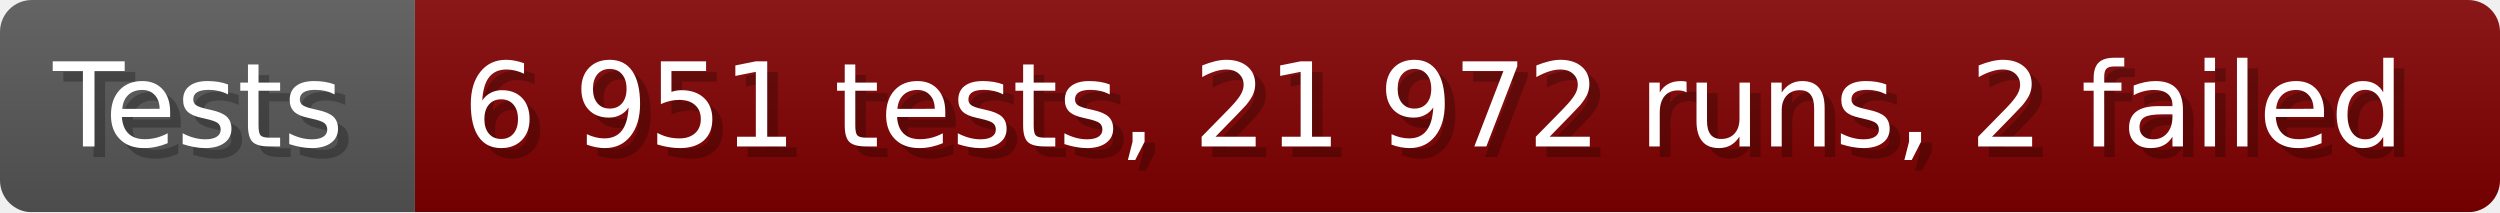
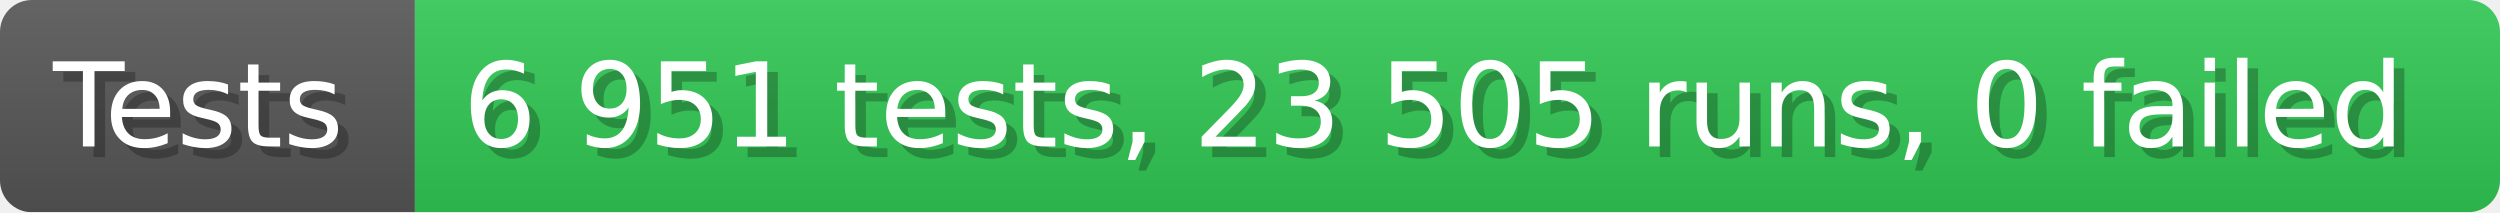
- <svg xmlns="http://www.w3.org/2000/svg" width="235.6" height="20" viewBox="0 0 2356 200" role="img" aria-label="Tests: 6 951 tests, 21 972 runs, 2 failed">
+ <svg xmlns="http://www.w3.org/2000/svg" width="235.6" height="20" viewBox="0 0 2356 200" role="img" aria-label="Tests: 6 951 tests, 23 505 runs, 0 failed">
  <linearGradient id="a" x2="0" y2="100%">
    <stop offset="0" stop-opacity=".1" stop-color="#EEE" />
    <stop offset="1" stop-opacity=".1" />
  </linearGradient>
  <mask id="m">
    <rect width="2356" height="200" rx="30" fill="#FFF" />
  </mask>
  <g mask="url(#m)">
    <rect width="391" height="200" fill="#555" />
-     <rect width="1965" height="200" fill="#800000" x="391" />
+     <rect width="1965" height="200" fill="#31c653" x="391" />
    <rect width="2356" height="200" fill="url(#a)" />
  </g>
  <g aria-hidden="true" fill="#fff" text-anchor="start" font-family="Verdana,DejaVu Sans,sans-serif" font-size="110">
    <text x="60" y="148" textLength="291" fill="#000" opacity="0.25">Tests</text>
    <text x="50" y="138" textLength="291">Tests</text>
-     <text x="446" y="148" textLength="1865" fill="#000" opacity="0.25">6 951 tests, 21 972 runs, 2 failed</text>
-     <text x="436" y="138" textLength="1865">6 951 tests, 21 972 runs, 2 failed</text>
+     <text x="446" y="148" textLength="1865" fill="#000" opacity="0.25">6 951 tests, 23 505 runs, 0 failed</text>
+     <text x="436" y="138" textLength="1865">6 951 tests, 23 505 runs, 0 failed</text>
  </g>
</svg>
